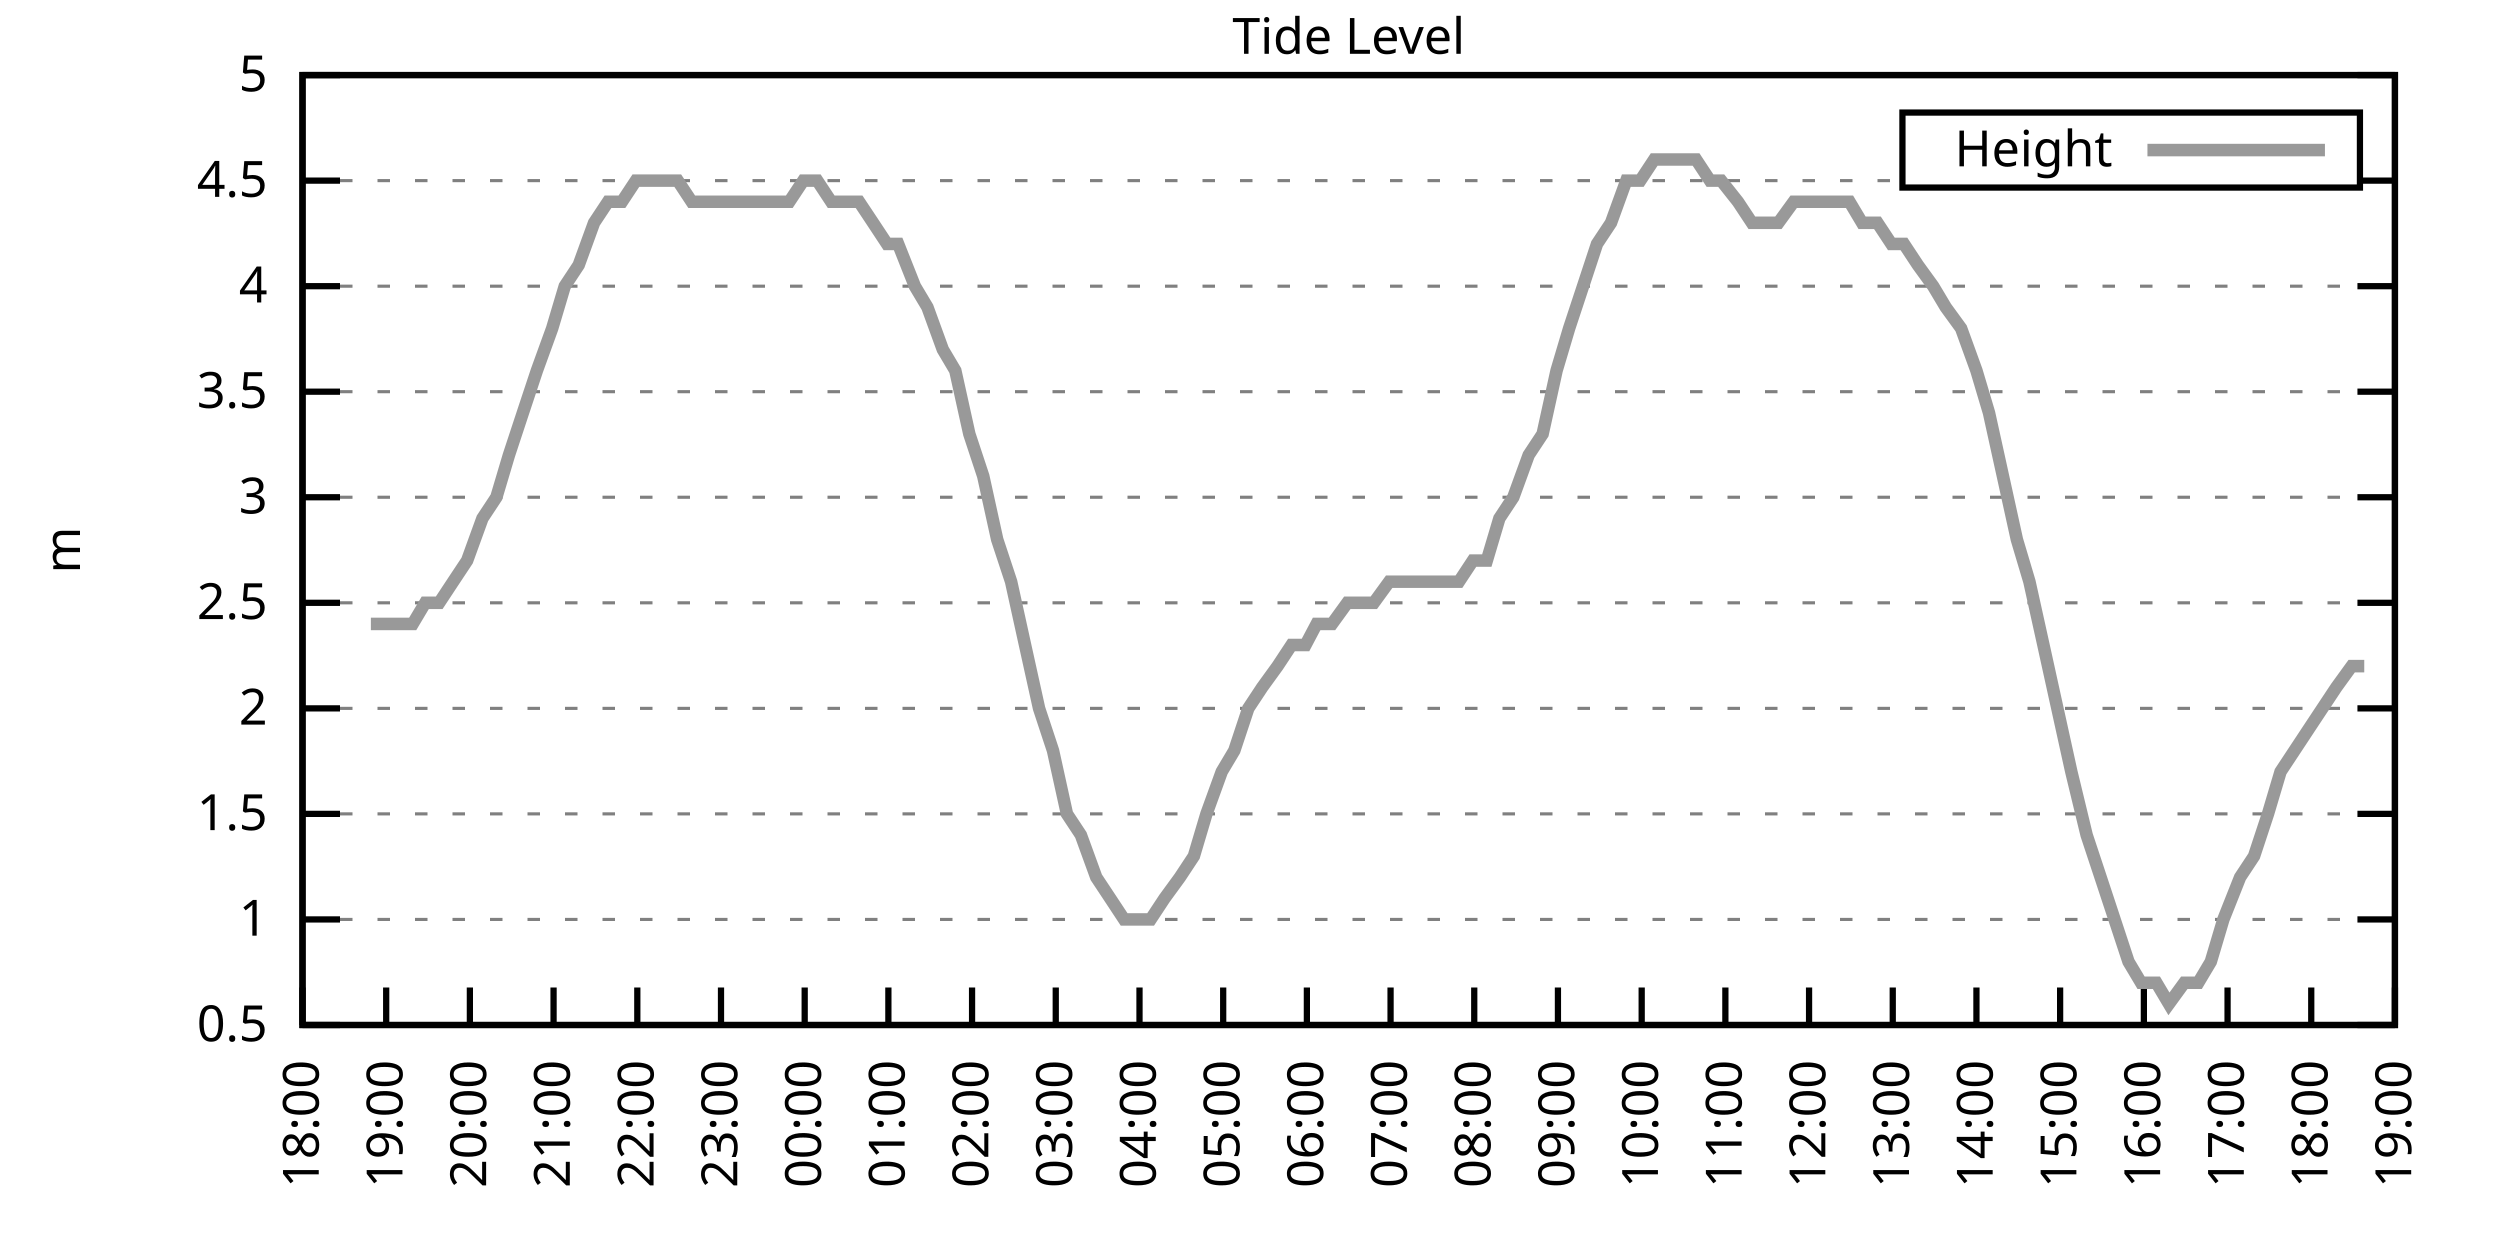
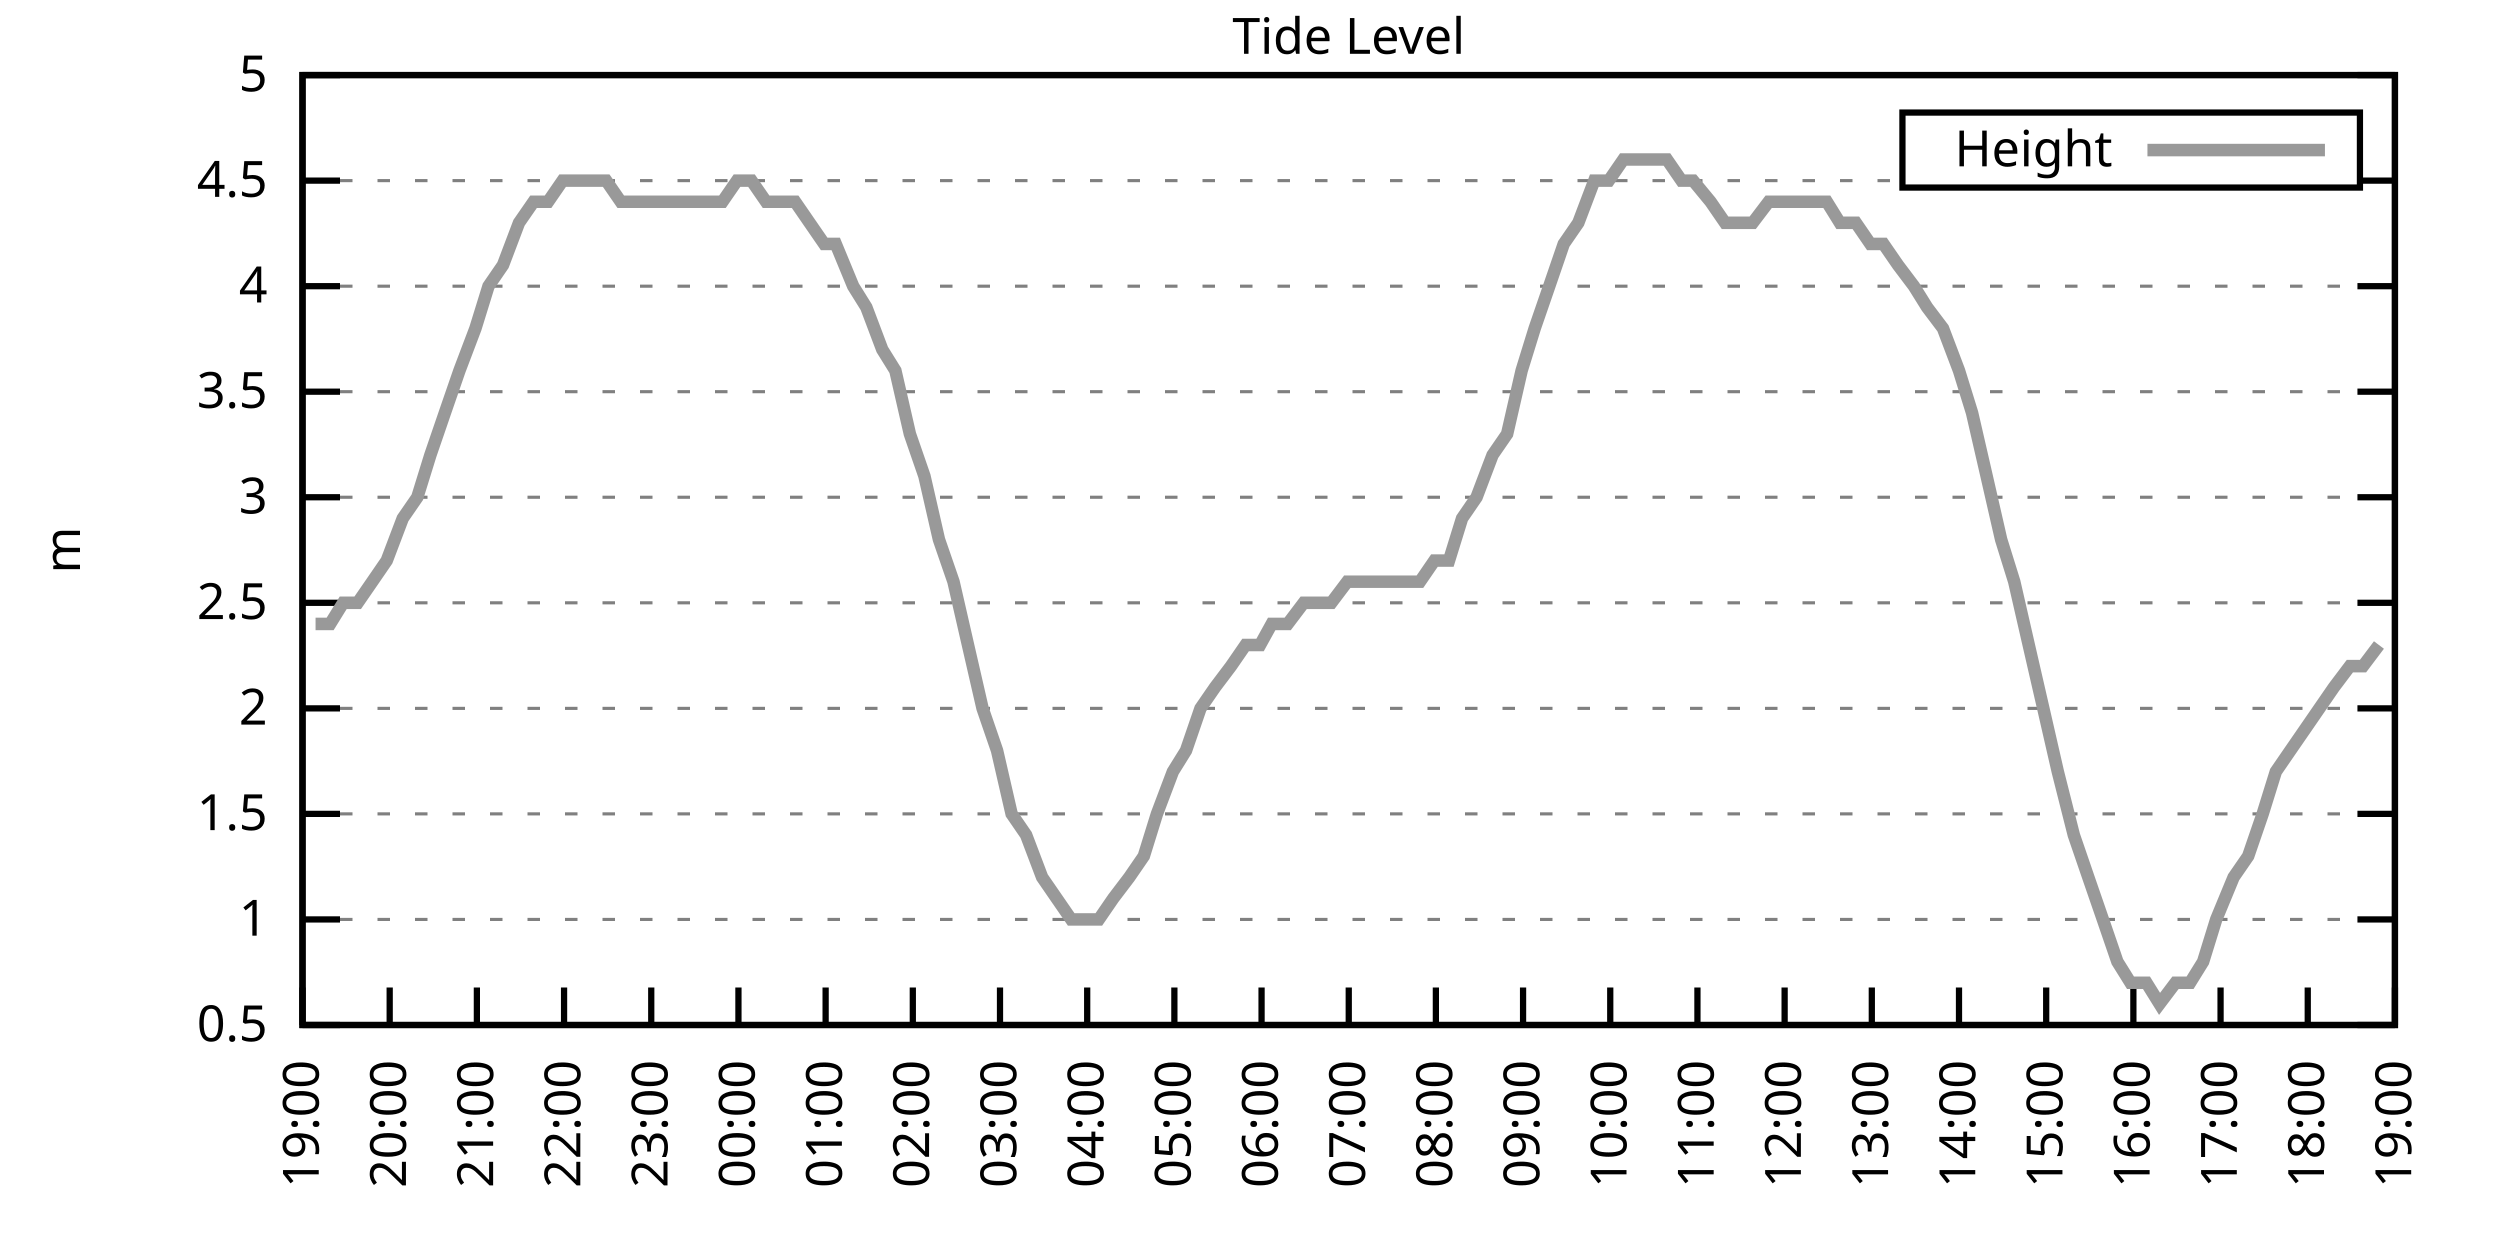
<svg xmlns="http://www.w3.org/2000/svg" xmlns:xlink="http://www.w3.org/1999/xlink" width="400" height="200" viewBox="0 0 400 200">
  <g id="gnuplot_canvas">
    <rect x="0" y="0" width="400" height="200" fill="none" />
    <defs>
      <circle id="gpDot" r="0.5" stroke-width="0.5" stroke="currentColor" />
      <path id="gpPt0" stroke-width="0.333" stroke="currentColor" d="M-1,0 h2 M0,-1 v2" />
      <path id="gpPt1" stroke-width="0.333" stroke="currentColor" d="M-1,-1 L1,1 M1,-1 L-1,1" />
      <path id="gpPt2" stroke-width="0.333" stroke="currentColor" d="M-1,0 L1,0 M0,-1 L0,1 M-1,-1 L1,1 M-1,1 L1,-1" />
      <rect id="gpPt3" stroke-width="0.333" stroke="currentColor" x="-1" y="-1" width="2" height="2" />
      <rect id="gpPt4" stroke-width="0.333" stroke="currentColor" fill="currentColor" x="-1" y="-1" width="2" height="2" />
      <circle id="gpPt5" stroke-width="0.333" stroke="currentColor" cx="0" cy="0" r="1" />
      <use xlink:href="#gpPt5" id="gpPt6" fill="currentColor" stroke="none" />
      <path id="gpPt7" stroke-width="0.333" stroke="currentColor" d="M0,-1.33 L-1.33,0.67 L1.33,0.67 z" />
      <use xlink:href="#gpPt7" id="gpPt8" fill="currentColor" stroke="none" />
      <use xlink:href="#gpPt7" id="gpPt9" stroke="currentColor" transform="rotate(180)" />
      <use xlink:href="#gpPt9" id="gpPt10" fill="currentColor" stroke="none" />
      <use xlink:href="#gpPt3" id="gpPt11" stroke="currentColor" transform="rotate(45)" />
      <use xlink:href="#gpPt11" id="gpPt12" fill="currentColor" stroke="none" />
      <path id="gpPt13" stroke-width="0.333" stroke="currentColor" d="M0,1.330 L1.265,0.411 L0.782,-1.067 L-0.782,-1.076 L-1.265,0.411 z" />
      <use xlink:href="#gpPt13" id="gpPt14" fill="currentColor" stroke="none" />
      <filter id="textbox" filterUnits="objectBoundingBox" x="0" y="0" height="1" width="1">
        <feFlood flood-color="white" flood-opacity="1" result="bgnd" />
        <feComposite in="SourceGraphic" in2="bgnd" operator="atop" />
      </filter>
      <filter id="greybox" filterUnits="objectBoundingBox" x="0" y="0" height="1" width="1">
        <feFlood flood-color="lightgrey" flood-opacity="1" result="grey" />
        <feComposite in="SourceGraphic" in2="grey" operator="atop" />
      </filter>
    </defs>
    <g fill="none" color="white" stroke="currentColor" stroke-width="1.00" stroke-linecap="butt" stroke-linejoin="miter">
</g>
    <g fill="none" color="black" stroke="currentColor" stroke-width="1.00" stroke-linecap="butt" stroke-linejoin="miter">
      <g stroke="none" shape-rendering="crispEdges">
        <polygon fill="rgb(255, 255, 255)" points="48.40,164.00 383.18,164.00 383.18,12.02 48.40,12.02 " />
      </g>
    </g>
    <g fill="none" color="black" stroke="currentColor" stroke-width="1.00" stroke-linecap="butt" stroke-linejoin="miter">
</g>
    <g fill="none" color="black" stroke="black" stroke-width="0.50" stroke-linecap="butt" stroke-linejoin="miter">
</g>
    <g fill="none" color="gray" stroke="currentColor" stroke-width="0.50" stroke-linecap="butt" stroke-linejoin="miter">
      <path stroke="gray" stroke-dasharray="2,4" class="gridline" d="M48.40,164.00 L383.19,164.00  " />
    </g>
    <g fill="none" color="gray" stroke="gray" stroke-width="1.00" stroke-linecap="butt" stroke-linejoin="miter">
</g>
    <g fill="none" color="black" stroke="currentColor" stroke-width="1.00" stroke-linecap="butt" stroke-linejoin="miter">
      <path stroke="black" d="M48.40,164.00 L54.40,164.00 M383.19,164.00 L377.19,164.00  " />
      <g transform="translate(42.80,166.60)" stroke="none" fill="black" font-family="Sans" font-size="8.00" text-anchor="end">
        <text>
          <tspan font-family="Sans"> 0.5</tspan>
        </text>
      </g>
    </g>
    <g fill="none" color="black" stroke="currentColor" stroke-width="1.00" stroke-linecap="butt" stroke-linejoin="miter">
</g>
    <g fill="none" color="black" stroke="black" stroke-width="0.50" stroke-linecap="butt" stroke-linejoin="miter">
</g>
    <g fill="none" color="gray" stroke="currentColor" stroke-width="0.50" stroke-linecap="butt" stroke-linejoin="miter">
      <path stroke="gray" stroke-dasharray="2,4" class="gridline" d="M48.40,147.11 L383.19,147.11  " />
    </g>
    <g fill="none" color="gray" stroke="gray" stroke-width="1.00" stroke-linecap="butt" stroke-linejoin="miter">
</g>
    <g fill="none" color="black" stroke="currentColor" stroke-width="1.00" stroke-linecap="butt" stroke-linejoin="miter">
      <path stroke="black" d="M48.40,147.11 L54.40,147.11 M383.19,147.11 L377.19,147.11  " />
      <g transform="translate(42.80,149.71)" stroke="none" fill="black" font-family="Sans" font-size="8.00" text-anchor="end">
        <text>
          <tspan font-family="Sans"> 1</tspan>
        </text>
      </g>
    </g>
    <g fill="none" color="black" stroke="currentColor" stroke-width="1.00" stroke-linecap="butt" stroke-linejoin="miter">
</g>
    <g fill="none" color="black" stroke="black" stroke-width="0.50" stroke-linecap="butt" stroke-linejoin="miter">
</g>
    <g fill="none" color="gray" stroke="currentColor" stroke-width="0.50" stroke-linecap="butt" stroke-linejoin="miter">
      <path stroke="gray" stroke-dasharray="2,4" class="gridline" d="M48.40,130.22 L383.19,130.22  " />
    </g>
    <g fill="none" color="gray" stroke="gray" stroke-width="1.00" stroke-linecap="butt" stroke-linejoin="miter">
</g>
    <g fill="none" color="black" stroke="currentColor" stroke-width="1.00" stroke-linecap="butt" stroke-linejoin="miter">
      <path stroke="black" d="M48.40,130.22 L54.40,130.22 M383.19,130.22 L377.19,130.22  " />
      <g transform="translate(42.80,132.82)" stroke="none" fill="black" font-family="Sans" font-size="8.00" text-anchor="end">
        <text>
          <tspan font-family="Sans"> 1.5</tspan>
        </text>
      </g>
    </g>
    <g fill="none" color="black" stroke="currentColor" stroke-width="1.00" stroke-linecap="butt" stroke-linejoin="miter">
</g>
    <g fill="none" color="black" stroke="black" stroke-width="0.50" stroke-linecap="butt" stroke-linejoin="miter">
</g>
    <g fill="none" color="gray" stroke="currentColor" stroke-width="0.50" stroke-linecap="butt" stroke-linejoin="miter">
      <path stroke="gray" stroke-dasharray="2,4" class="gridline" d="M48.40,113.34 L383.19,113.34  " />
    </g>
    <g fill="none" color="gray" stroke="gray" stroke-width="1.00" stroke-linecap="butt" stroke-linejoin="miter">
</g>
    <g fill="none" color="black" stroke="currentColor" stroke-width="1.00" stroke-linecap="butt" stroke-linejoin="miter">
      <path stroke="black" d="M48.40,113.34 L54.40,113.34 M383.19,113.34 L377.19,113.34  " />
      <g transform="translate(42.80,115.94)" stroke="none" fill="black" font-family="Sans" font-size="8.00" text-anchor="end">
        <text>
          <tspan font-family="Sans"> 2</tspan>
        </text>
      </g>
    </g>
    <g fill="none" color="black" stroke="currentColor" stroke-width="1.00" stroke-linecap="butt" stroke-linejoin="miter">
</g>
    <g fill="none" color="black" stroke="black" stroke-width="0.50" stroke-linecap="butt" stroke-linejoin="miter">
</g>
    <g fill="none" color="gray" stroke="currentColor" stroke-width="0.50" stroke-linecap="butt" stroke-linejoin="miter">
      <path stroke="gray" stroke-dasharray="2,4" class="gridline" d="M48.40,96.45 L383.19,96.45  " />
    </g>
    <g fill="none" color="gray" stroke="gray" stroke-width="1.00" stroke-linecap="butt" stroke-linejoin="miter">
</g>
    <g fill="none" color="black" stroke="currentColor" stroke-width="1.00" stroke-linecap="butt" stroke-linejoin="miter">
      <path stroke="black" d="M48.40,96.45 L54.40,96.45 M383.19,96.45 L377.19,96.45  " />
      <g transform="translate(42.80,99.05)" stroke="none" fill="black" font-family="Sans" font-size="8.00" text-anchor="end">
        <text>
          <tspan font-family="Sans"> 2.5</tspan>
        </text>
      </g>
    </g>
    <g fill="none" color="black" stroke="currentColor" stroke-width="1.00" stroke-linecap="butt" stroke-linejoin="miter">
</g>
    <g fill="none" color="black" stroke="black" stroke-width="0.50" stroke-linecap="butt" stroke-linejoin="miter">
</g>
    <g fill="none" color="gray" stroke="currentColor" stroke-width="0.50" stroke-linecap="butt" stroke-linejoin="miter">
      <path stroke="gray" stroke-dasharray="2,4" class="gridline" d="M48.40,79.56 L383.19,79.56  " />
    </g>
    <g fill="none" color="gray" stroke="gray" stroke-width="1.00" stroke-linecap="butt" stroke-linejoin="miter">
</g>
    <g fill="none" color="black" stroke="currentColor" stroke-width="1.00" stroke-linecap="butt" stroke-linejoin="miter">
      <path stroke="black" d="M48.40,79.56 L54.40,79.56 M383.19,79.56 L377.19,79.56  " />
      <g transform="translate(42.80,82.16)" stroke="none" fill="black" font-family="Sans" font-size="8.00" text-anchor="end">
        <text>
          <tspan font-family="Sans"> 3</tspan>
        </text>
      </g>
    </g>
    <g fill="none" color="black" stroke="currentColor" stroke-width="1.00" stroke-linecap="butt" stroke-linejoin="miter">
</g>
    <g fill="none" color="black" stroke="black" stroke-width="0.50" stroke-linecap="butt" stroke-linejoin="miter">
</g>
    <g fill="none" color="gray" stroke="currentColor" stroke-width="0.50" stroke-linecap="butt" stroke-linejoin="miter">
      <path stroke="gray" stroke-dasharray="2,4" class="gridline" d="M48.40,62.67 L383.19,62.67  " />
    </g>
    <g fill="none" color="gray" stroke="gray" stroke-width="1.00" stroke-linecap="butt" stroke-linejoin="miter">
</g>
    <g fill="none" color="black" stroke="currentColor" stroke-width="1.00" stroke-linecap="butt" stroke-linejoin="miter">
      <path stroke="black" d="M48.40,62.67 L54.40,62.67 M383.19,62.67 L377.19,62.67  " />
      <g transform="translate(42.80,65.27)" stroke="none" fill="black" font-family="Sans" font-size="8.00" text-anchor="end">
        <text>
          <tspan font-family="Sans"> 3.5</tspan>
        </text>
      </g>
    </g>
    <g fill="none" color="black" stroke="currentColor" stroke-width="1.00" stroke-linecap="butt" stroke-linejoin="miter">
</g>
    <g fill="none" color="black" stroke="black" stroke-width="0.50" stroke-linecap="butt" stroke-linejoin="miter">
</g>
    <g fill="none" color="gray" stroke="currentColor" stroke-width="0.50" stroke-linecap="butt" stroke-linejoin="miter">
      <path stroke="gray" stroke-dasharray="2,4" class="gridline" d="M48.40,45.79 L383.19,45.79  " />
    </g>
    <g fill="none" color="gray" stroke="gray" stroke-width="1.00" stroke-linecap="butt" stroke-linejoin="miter">
</g>
    <g fill="none" color="black" stroke="currentColor" stroke-width="1.00" stroke-linecap="butt" stroke-linejoin="miter">
      <path stroke="black" d="M48.40,45.79 L54.40,45.79 M383.19,45.79 L377.19,45.79  " />
      <g transform="translate(42.80,48.39)" stroke="none" fill="black" font-family="Sans" font-size="8.00" text-anchor="end">
        <text>
          <tspan font-family="Sans"> 4</tspan>
        </text>
      </g>
    </g>
    <g fill="none" color="black" stroke="currentColor" stroke-width="1.00" stroke-linecap="butt" stroke-linejoin="miter">
</g>
    <g fill="none" color="black" stroke="black" stroke-width="0.50" stroke-linecap="butt" stroke-linejoin="miter">
</g>
    <g fill="none" color="gray" stroke="currentColor" stroke-width="0.50" stroke-linecap="butt" stroke-linejoin="miter">
      <path stroke="gray" stroke-dasharray="2,4" class="gridline" d="M48.40,28.90 L304.39,28.90 M377.59,28.90 L383.19,28.90  " />
    </g>
    <g fill="none" color="gray" stroke="gray" stroke-width="1.00" stroke-linecap="butt" stroke-linejoin="miter">
</g>
    <g fill="none" color="black" stroke="currentColor" stroke-width="1.00" stroke-linecap="butt" stroke-linejoin="miter">
      <path stroke="black" d="M48.40,28.90 L54.40,28.90 M383.19,28.90 L377.19,28.90  " />
      <g transform="translate(42.80,31.50)" stroke="none" fill="black" font-family="Sans" font-size="8.00" text-anchor="end">
        <text>
          <tspan font-family="Sans"> 4.5</tspan>
        </text>
      </g>
    </g>
    <g fill="none" color="black" stroke="currentColor" stroke-width="1.00" stroke-linecap="butt" stroke-linejoin="miter">
</g>
    <g fill="none" color="black" stroke="black" stroke-width="0.50" stroke-linecap="butt" stroke-linejoin="miter">
</g>
    <g fill="none" color="gray" stroke="currentColor" stroke-width="0.50" stroke-linecap="butt" stroke-linejoin="miter">
      <path stroke="gray" stroke-dasharray="2,4" class="gridline" d="M48.40,12.01 L383.19,12.01  " />
    </g>
    <g fill="none" color="gray" stroke="gray" stroke-width="1.00" stroke-linecap="butt" stroke-linejoin="miter">
</g>
    <g fill="none" color="black" stroke="currentColor" stroke-width="1.00" stroke-linecap="butt" stroke-linejoin="miter">
      <path stroke="black" d="M48.40,12.01 L54.40,12.01 M383.19,12.01 L377.19,12.01  " />
      <g transform="translate(42.80,14.61)" stroke="none" fill="black" font-family="Sans" font-size="8.00" text-anchor="end">
        <text>
          <tspan font-family="Sans"> 5</tspan>
        </text>
      </g>
    </g>
    <g fill="none" color="black" stroke="currentColor" stroke-width="1.00" stroke-linecap="butt" stroke-linejoin="miter">
      <path stroke="black" d="M48.40,164.00 L48.40,158.00  " />
      <g transform="translate(51.00,169.60) rotate(270.00)" stroke="none" fill="black" font-family="Sans" font-size="8.00" text-anchor="end">
        <text>
-           <tspan font-family="Sans">18:00</tspan>
-         </text>
-       </g>
-     </g>
-     <g fill="none" color="black" stroke="currentColor" stroke-width="1.00" stroke-linecap="butt" stroke-linejoin="miter">
-       <path stroke="black" d="M61.79,164.00 L61.79,158.00  " />
-       <g transform="translate(64.39,169.60) rotate(270.00)" stroke="none" fill="black" font-family="Sans" font-size="8.00" text-anchor="end">
-         <text>
          <tspan font-family="Sans">19:00</tspan>
        </text>
      </g>
    </g>
    <g fill="none" color="black" stroke="currentColor" stroke-width="1.00" stroke-linecap="butt" stroke-linejoin="miter">
-       <path stroke="black" d="M75.18,164.00 L75.18,158.00  " />
-       <g transform="translate(77.78,169.60) rotate(270.00)" stroke="none" fill="black" font-family="Sans" font-size="8.00" text-anchor="end">
+       <path stroke="black" d="M62.35,164.00 L62.35,158.00  " />
+       <g transform="translate(64.95,169.60) rotate(270.00)" stroke="none" fill="black" font-family="Sans" font-size="8.00" text-anchor="end">
        <text>
          <tspan font-family="Sans">20:00</tspan>
        </text>
      </g>
    </g>
    <g fill="none" color="black" stroke="currentColor" stroke-width="1.00" stroke-linecap="butt" stroke-linejoin="miter">
-       <path stroke="black" d="M88.57,164.00 L88.57,158.00  " />
-       <g transform="translate(91.17,169.60) rotate(270.00)" stroke="none" fill="black" font-family="Sans" font-size="8.00" text-anchor="end">
+       <path stroke="black" d="M76.30,164.00 L76.30,158.00  " />
+       <g transform="translate(78.90,169.60) rotate(270.00)" stroke="none" fill="black" font-family="Sans" font-size="8.00" text-anchor="end">
        <text>
          <tspan font-family="Sans">21:00</tspan>
        </text>
      </g>
    </g>
    <g fill="none" color="black" stroke="currentColor" stroke-width="1.00" stroke-linecap="butt" stroke-linejoin="miter">
-       <path stroke="black" d="M101.97,164.00 L101.97,158.00  " />
-       <g transform="translate(104.57,169.60) rotate(270.00)" stroke="none" fill="black" font-family="Sans" font-size="8.00" text-anchor="end">
+       <path stroke="black" d="M90.25,164.00 L90.25,158.00  " />
+       <g transform="translate(92.85,169.60) rotate(270.00)" stroke="none" fill="black" font-family="Sans" font-size="8.00" text-anchor="end">
        <text>
          <tspan font-family="Sans">22:00</tspan>
        </text>
      </g>
    </g>
    <g fill="none" color="black" stroke="currentColor" stroke-width="1.00" stroke-linecap="butt" stroke-linejoin="miter">
-       <path stroke="black" d="M115.36,164.00 L115.36,158.00  " />
-       <g transform="translate(117.96,169.60) rotate(270.00)" stroke="none" fill="black" font-family="Sans" font-size="8.00" text-anchor="end">
+       <path stroke="black" d="M104.20,164.00 L104.20,158.00  " />
+       <g transform="translate(106.80,169.60) rotate(270.00)" stroke="none" fill="black" font-family="Sans" font-size="8.00" text-anchor="end">
        <text>
          <tspan font-family="Sans">23:00</tspan>
        </text>
      </g>
    </g>
    <g fill="none" color="black" stroke="currentColor" stroke-width="1.00" stroke-linecap="butt" stroke-linejoin="miter">
-       <path stroke="black" d="M128.75,164.00 L128.75,158.00  " />
-       <g transform="translate(131.35,169.60) rotate(270.00)" stroke="none" fill="black" font-family="Sans" font-size="8.00" text-anchor="end">
+       <path stroke="black" d="M118.15,164.00 L118.15,158.00  " />
+       <g transform="translate(120.75,169.60) rotate(270.00)" stroke="none" fill="black" font-family="Sans" font-size="8.00" text-anchor="end">
        <text>
          <tspan font-family="Sans">00:00</tspan>
        </text>
      </g>
    </g>
    <g fill="none" color="black" stroke="currentColor" stroke-width="1.00" stroke-linecap="butt" stroke-linejoin="miter">
-       <path stroke="black" d="M142.14,164.00 L142.14,158.00  " />
-       <g transform="translate(144.74,169.60) rotate(270.00)" stroke="none" fill="black" font-family="Sans" font-size="8.00" text-anchor="end">
+       <path stroke="black" d="M132.10,164.00 L132.10,158.00  " />
+       <g transform="translate(134.70,169.60) rotate(270.00)" stroke="none" fill="black" font-family="Sans" font-size="8.00" text-anchor="end">
        <text>
          <tspan font-family="Sans">01:00</tspan>
        </text>
      </g>
    </g>
    <g fill="none" color="black" stroke="currentColor" stroke-width="1.00" stroke-linecap="butt" stroke-linejoin="miter">
-       <path stroke="black" d="M155.53,164.00 L155.53,158.00  " />
-       <g transform="translate(158.13,169.60) rotate(270.00)" stroke="none" fill="black" font-family="Sans" font-size="8.00" text-anchor="end">
+       <path stroke="black" d="M146.05,164.00 L146.05,158.00  " />
+       <g transform="translate(148.65,169.60) rotate(270.00)" stroke="none" fill="black" font-family="Sans" font-size="8.00" text-anchor="end">
        <text>
          <tspan font-family="Sans">02:00</tspan>
        </text>
      </g>
    </g>
    <g fill="none" color="black" stroke="currentColor" stroke-width="1.00" stroke-linecap="butt" stroke-linejoin="miter">
-       <path stroke="black" d="M168.92,164.00 L168.92,158.00  " />
-       <g transform="translate(171.52,169.60) rotate(270.00)" stroke="none" fill="black" font-family="Sans" font-size="8.00" text-anchor="end">
+       <path stroke="black" d="M160.00,164.00 L160.00,158.00  " />
+       <g transform="translate(162.60,169.60) rotate(270.00)" stroke="none" fill="black" font-family="Sans" font-size="8.00" text-anchor="end">
        <text>
          <tspan font-family="Sans">03:00</tspan>
        </text>
      </g>
    </g>
    <g fill="none" color="black" stroke="currentColor" stroke-width="1.00" stroke-linecap="butt" stroke-linejoin="miter">
-       <path stroke="black" d="M182.32,164.00 L182.32,158.00  " />
-       <g transform="translate(184.92,169.60) rotate(270.00)" stroke="none" fill="black" font-family="Sans" font-size="8.00" text-anchor="end">
+       <path stroke="black" d="M173.95,164.00 L173.95,158.00  " />
+       <g transform="translate(176.55,169.60) rotate(270.00)" stroke="none" fill="black" font-family="Sans" font-size="8.00" text-anchor="end">
        <text>
          <tspan font-family="Sans">04:00</tspan>
        </text>
      </g>
    </g>
    <g fill="none" color="black" stroke="currentColor" stroke-width="1.00" stroke-linecap="butt" stroke-linejoin="miter">
-       <path stroke="black" d="M195.71,164.00 L195.71,158.00  " />
-       <g transform="translate(198.31,169.60) rotate(270.00)" stroke="none" fill="black" font-family="Sans" font-size="8.00" text-anchor="end">
+       <path stroke="black" d="M187.90,164.00 L187.90,158.00  " />
+       <g transform="translate(190.50,169.60) rotate(270.00)" stroke="none" fill="black" font-family="Sans" font-size="8.00" text-anchor="end">
        <text>
          <tspan font-family="Sans">05:00</tspan>
        </text>
      </g>
    </g>
    <g fill="none" color="black" stroke="currentColor" stroke-width="1.00" stroke-linecap="butt" stroke-linejoin="miter">
-       <path stroke="black" d="M209.10,164.00 L209.10,158.00  " />
-       <g transform="translate(211.70,169.60) rotate(270.00)" stroke="none" fill="black" font-family="Sans" font-size="8.00" text-anchor="end">
+       <path stroke="black" d="M201.85,164.00 L201.85,158.00  " />
+       <g transform="translate(204.45,169.60) rotate(270.00)" stroke="none" fill="black" font-family="Sans" font-size="8.00" text-anchor="end">
        <text>
          <tspan font-family="Sans">06:00</tspan>
        </text>
      </g>
    </g>
    <g fill="none" color="black" stroke="currentColor" stroke-width="1.00" stroke-linecap="butt" stroke-linejoin="miter">
-       <path stroke="black" d="M222.49,164.00 L222.49,158.00  " />
-       <g transform="translate(225.09,169.60) rotate(270.00)" stroke="none" fill="black" font-family="Sans" font-size="8.00" text-anchor="end">
+       <path stroke="black" d="M215.80,164.00 L215.80,158.00  " />
+       <g transform="translate(218.40,169.60) rotate(270.00)" stroke="none" fill="black" font-family="Sans" font-size="8.00" text-anchor="end">
        <text>
          <tspan font-family="Sans">07:00</tspan>
        </text>
      </g>
    </g>
    <g fill="none" color="black" stroke="currentColor" stroke-width="1.00" stroke-linecap="butt" stroke-linejoin="miter">
-       <path stroke="black" d="M235.88,164.00 L235.88,158.00  " />
-       <g transform="translate(238.48,169.60) rotate(270.00)" stroke="none" fill="black" font-family="Sans" font-size="8.00" text-anchor="end">
+       <path stroke="black" d="M229.74,164.00 L229.74,158.00  " />
+       <g transform="translate(232.34,169.60) rotate(270.00)" stroke="none" fill="black" font-family="Sans" font-size="8.00" text-anchor="end">
        <text>
          <tspan font-family="Sans">08:00</tspan>
        </text>
      </g>
    </g>
    <g fill="none" color="black" stroke="currentColor" stroke-width="1.00" stroke-linecap="butt" stroke-linejoin="miter">
-       <path stroke="black" d="M249.27,164.00 L249.27,158.00  " />
-       <g transform="translate(251.87,169.60) rotate(270.00)" stroke="none" fill="black" font-family="Sans" font-size="8.00" text-anchor="end">
+       <path stroke="black" d="M243.69,164.00 L243.69,158.00  " />
+       <g transform="translate(246.29,169.60) rotate(270.00)" stroke="none" fill="black" font-family="Sans" font-size="8.00" text-anchor="end">
        <text>
          <tspan font-family="Sans">09:00</tspan>
        </text>
      </g>
    </g>
    <g fill="none" color="black" stroke="currentColor" stroke-width="1.00" stroke-linecap="butt" stroke-linejoin="miter">
-       <path stroke="black" d="M262.67,164.00 L262.67,158.00  " />
-       <g transform="translate(265.27,169.60) rotate(270.00)" stroke="none" fill="black" font-family="Sans" font-size="8.00" text-anchor="end">
+       <path stroke="black" d="M257.64,164.00 L257.64,158.00  " />
+       <g transform="translate(260.24,169.60) rotate(270.00)" stroke="none" fill="black" font-family="Sans" font-size="8.00" text-anchor="end">
        <text>
          <tspan font-family="Sans">10:00</tspan>
        </text>
      </g>
    </g>
    <g fill="none" color="black" stroke="currentColor" stroke-width="1.00" stroke-linecap="butt" stroke-linejoin="miter">
-       <path stroke="black" d="M276.06,164.00 L276.06,158.00  " />
-       <g transform="translate(278.66,169.60) rotate(270.00)" stroke="none" fill="black" font-family="Sans" font-size="8.00" text-anchor="end">
+       <path stroke="black" d="M271.59,164.00 L271.59,158.00  " />
+       <g transform="translate(274.19,169.60) rotate(270.00)" stroke="none" fill="black" font-family="Sans" font-size="8.00" text-anchor="end">
        <text>
          <tspan font-family="Sans">11:00</tspan>
        </text>
      </g>
    </g>
    <g fill="none" color="black" stroke="currentColor" stroke-width="1.00" stroke-linecap="butt" stroke-linejoin="miter">
-       <path stroke="black" d="M289.45,164.00 L289.45,158.00  " />
-       <g transform="translate(292.05,169.60) rotate(270.00)" stroke="none" fill="black" font-family="Sans" font-size="8.00" text-anchor="end">
+       <path stroke="black" d="M285.54,164.00 L285.54,158.00  " />
+       <g transform="translate(288.14,169.60) rotate(270.00)" stroke="none" fill="black" font-family="Sans" font-size="8.00" text-anchor="end">
        <text>
          <tspan font-family="Sans">12:00</tspan>
        </text>
      </g>
    </g>
    <g fill="none" color="black" stroke="currentColor" stroke-width="1.00" stroke-linecap="butt" stroke-linejoin="miter">
-       <path stroke="black" d="M302.84,164.00 L302.84,158.00  " />
-       <g transform="translate(305.44,169.60) rotate(270.00)" stroke="none" fill="black" font-family="Sans" font-size="8.00" text-anchor="end">
+       <path stroke="black" d="M299.49,164.00 L299.49,158.00  " />
+       <g transform="translate(302.09,169.60) rotate(270.00)" stroke="none" fill="black" font-family="Sans" font-size="8.00" text-anchor="end">
        <text>
          <tspan font-family="Sans">13:00</tspan>
        </text>
      </g>
    </g>
    <g fill="none" color="black" stroke="currentColor" stroke-width="1.00" stroke-linecap="butt" stroke-linejoin="miter">
-       <path stroke="black" d="M316.23,164.00 L316.23,158.00  " />
-       <g transform="translate(318.83,169.60) rotate(270.00)" stroke="none" fill="black" font-family="Sans" font-size="8.00" text-anchor="end">
+       <path stroke="black" d="M313.44,164.00 L313.44,158.00  " />
+       <g transform="translate(316.04,169.60) rotate(270.00)" stroke="none" fill="black" font-family="Sans" font-size="8.00" text-anchor="end">
        <text>
          <tspan font-family="Sans">14:00</tspan>
        </text>
      </g>
    </g>
    <g fill="none" color="black" stroke="currentColor" stroke-width="1.00" stroke-linecap="butt" stroke-linejoin="miter">
-       <path stroke="black" d="M329.62,164.00 L329.62,158.00  " />
-       <g transform="translate(332.22,169.60) rotate(270.00)" stroke="none" fill="black" font-family="Sans" font-size="8.00" text-anchor="end">
+       <path stroke="black" d="M327.39,164.00 L327.39,158.00  " />
+       <g transform="translate(329.99,169.60) rotate(270.00)" stroke="none" fill="black" font-family="Sans" font-size="8.00" text-anchor="end">
        <text>
          <tspan font-family="Sans">15:00</tspan>
        </text>
      </g>
    </g>
    <g fill="none" color="black" stroke="currentColor" stroke-width="1.00" stroke-linecap="butt" stroke-linejoin="miter">
-       <path stroke="black" d="M343.02,164.00 L343.02,158.00  " />
-       <g transform="translate(345.62,169.60) rotate(270.00)" stroke="none" fill="black" font-family="Sans" font-size="8.00" text-anchor="end">
+       <path stroke="black" d="M341.34,164.00 L341.34,158.00  " />
+       <g transform="translate(343.94,169.60) rotate(270.00)" stroke="none" fill="black" font-family="Sans" font-size="8.00" text-anchor="end">
        <text>
          <tspan font-family="Sans">16:00</tspan>
        </text>
      </g>
    </g>
    <g fill="none" color="black" stroke="currentColor" stroke-width="1.00" stroke-linecap="butt" stroke-linejoin="miter">
-       <path stroke="black" d="M356.41,164.00 L356.41,158.00  " />
-       <g transform="translate(359.01,169.60) rotate(270.00)" stroke="none" fill="black" font-family="Sans" font-size="8.00" text-anchor="end">
+       <path stroke="black" d="M355.29,164.00 L355.29,158.00  " />
+       <g transform="translate(357.89,169.60) rotate(270.00)" stroke="none" fill="black" font-family="Sans" font-size="8.00" text-anchor="end">
        <text>
          <tspan font-family="Sans">17:00</tspan>
        </text>
      </g>
    </g>
    <g fill="none" color="black" stroke="currentColor" stroke-width="1.00" stroke-linecap="butt" stroke-linejoin="miter">
-       <path stroke="black" d="M369.80,164.00 L369.80,158.00  " />
-       <g transform="translate(372.40,169.60) rotate(270.00)" stroke="none" fill="black" font-family="Sans" font-size="8.00" text-anchor="end">
+       <path stroke="black" d="M369.24,164.00 L369.24,158.00  " />
+       <g transform="translate(371.84,169.60) rotate(270.00)" stroke="none" fill="black" font-family="Sans" font-size="8.00" text-anchor="end">
        <text>
          <tspan font-family="Sans">18:00</tspan>
        </text>
      </g>
    </g>
    <g fill="none" color="black" stroke="currentColor" stroke-width="1.00" stroke-linecap="butt" stroke-linejoin="miter">
      <path stroke="black" d="M383.19,164.00 L383.19,158.00  " />
      <g transform="translate(385.79,169.60) rotate(270.00)" stroke="none" fill="black" font-family="Sans" font-size="8.00" text-anchor="end">
        <text>
          <tspan font-family="Sans">19:00</tspan>
        </text>
      </g>
    </g>
    <g fill="none" color="black" stroke="currentColor" stroke-width="1.00" stroke-linecap="butt" stroke-linejoin="miter">
</g>
    <g fill="none" color="black" stroke="currentColor" stroke-width="1.00" stroke-linecap="butt" stroke-linejoin="miter">
      <path stroke="black" d="M48.40,12.01 L48.40,164.00 L383.19,164.00 L383.19,12.01 L48.40,12.01 Z  " />
    </g>
    <g fill="none" color="black" stroke="currentColor" stroke-width="1.00" stroke-linecap="butt" stroke-linejoin="miter">
</g>
    <g fill="none" color="black" stroke="currentColor" stroke-width="1.00" stroke-linecap="butt" stroke-linejoin="miter">
      <path stroke="black" d="M304.39,30.01 L304.39,18.01 L377.59,18.01 L377.59,30.01 L304.39,30.01 Z  " />
    </g>
    <g id="Tide_level_plot_1">
      <g fill="none" color="white" stroke="black" stroke-width="2.00" stroke-linecap="butt" stroke-linejoin="miter">
</g>
      <g fill="none" color="black" stroke="currentColor" stroke-width="2.00" stroke-linecap="butt" stroke-linejoin="miter">
        <g transform="translate(337.99,26.61)" stroke="none" fill="black" font-family="Sans" font-size="8.00" text-anchor="end">
          <text>
            <tspan font-family="Sans">Height</tspan>
          </text>
        </g>
      </g>
      <g fill="none" color="black" stroke="currentColor" stroke-width="2.00" stroke-linecap="butt" stroke-linejoin="miter">
-         <path stroke="rgb(153, 153, 153)" d="M343.59,24.01 L371.99,24.01 M59.34,99.83 L61.57,99.83 L63.80,99.83 L66.03,99.83 L68.04,96.45 L70.27,96.45   L72.50,93.07 L74.74,89.69 L77.19,82.94 L79.42,79.56 L81.43,72.81 L83.66,66.05 L85.90,59.30 L88.35,52.54   L90.36,45.79 L92.59,42.41 L95.05,35.65 L97.28,32.28 L99.51,32.28 L101.74,28.90 L103.98,28.90 L106.21,28.90   L108.44,28.90 L110.67,32.28 L112.90,32.28 L115.13,32.28 L117.14,32.28 L119.38,32.28 L121.83,32.28 L124.06,32.28   L126.29,32.28 L128.53,28.90 L130.76,28.90 L132.99,32.28 L135.22,32.28 L137.45,32.28 L139.69,35.65 L141.92,39.03   L143.70,39.03 L146.38,45.79 L148.39,49.16 L150.85,55.92 L152.85,59.30 L155.09,69.43 L157.32,76.18 L159.55,86.32   L161.78,93.07 L164.01,103.20 L166.25,113.34 L168.48,120.09 L170.71,130.22 L172.94,133.60 L175.40,140.36 L177.63,143.73   L179.86,147.11 L181.87,147.11 L184.10,147.11 L186.33,143.73 L188.79,140.36 L191.02,136.98 L193.03,130.22 L195.48,123.47   L197.49,120.09 L199.73,113.34 L201.96,109.96 L204.41,106.58 L206.64,103.20 L208.88,103.20 L210.66,99.83 L213.12,99.83   L215.57,96.45 L217.80,96.45 L219.81,96.45 L222.27,93.07 L224.28,93.07 L226.73,93.07 L228.96,93.07 L231.20,93.07   L233.43,93.07 L235.66,89.69 L237.89,89.69 L239.90,82.94 L242.13,79.56 L244.59,72.81 L246.82,69.43 L249.05,59.30   L251.06,52.54 L253.29,45.79 L255.52,39.03 L257.76,35.65 L260.21,28.90 L262.44,28.90 L264.67,25.52 L266.68,25.52   L269.14,25.52 L271.37,25.52 L273.60,28.90 L275.39,28.90 L278.07,32.28 L280.30,35.65 L282.08,35.65 L284.54,35.65   L286.99,32.28 L289.23,32.28 L291.46,32.28 L293.69,32.28 L295.92,32.28 L297.93,35.65 L300.39,35.65 L302.62,39.03   L304.63,39.03 L306.86,42.41 L309.31,45.79 L311.32,49.16 L313.78,52.54 L316.23,59.30 L318.24,66.05 L320.47,76.18   L322.70,86.32 L324.71,93.07 L326.95,103.20 L329.18,113.34 L331.41,123.47 L333.86,133.60 L336.10,140.36 L338.33,147.11   L340.56,153.87 L342.57,157.24 L345.02,157.24 L347.03,160.62 L349.49,157.24 L351.72,157.24 L353.73,153.87 L355.74,147.11   L358.42,140.36 L360.65,136.98 L362.88,130.22 L364.89,123.47 L367.12,120.09 L369.35,116.71 L371.58,113.34 L373.82,109.96   L376.27,106.58 L378.28,106.58  " />
+         <path stroke="rgb(153, 153, 153)" d="M343.59,24.01 L371.99,24.01 M50.49,99.83 L52.82,99.83 L54.91,96.45 L57.23,96.45 L59.56,93.07 L61.88,89.69   L64.44,82.94 L66.77,79.56 L68.86,72.81 L71.18,66.05 L73.51,59.30 L76.07,52.54 L78.16,45.79 L80.48,42.41   L83.04,35.65 L85.37,32.28 L87.69,32.28 L90.02,28.90 L92.34,28.90 L94.67,28.90 L96.99,28.90 L99.32,32.28   L101.64,32.28 L103.97,32.28 L106.06,32.28 L108.38,32.28 L110.94,32.28 L113.27,32.28 L115.59,32.28 L117.92,28.90   L120.24,28.90 L122.57,32.28 L124.89,32.28 L127.22,32.28 L129.54,35.65 L131.87,39.03 L133.72,39.03 L136.51,45.79   L138.61,49.16 L141.16,55.92 L143.26,59.30 L145.58,69.43 L147.91,76.18 L150.23,86.32 L152.56,93.07 L154.88,103.20   L157.21,113.34 L159.53,120.09 L161.86,130.22 L164.18,133.60 L166.74,140.36 L169.06,143.73 L171.39,147.11 L173.48,147.11   L175.81,147.11 L178.13,143.73 L180.69,140.36 L183.01,136.98 L185.11,130.22 L187.66,123.47 L189.76,120.09 L192.08,113.34   L194.41,109.96 L196.96,106.58 L199.29,103.20 L201.61,103.20 L203.47,99.83 L206.03,99.83 L208.59,96.45 L210.91,96.45   L213.01,96.45 L215.56,93.07 L217.65,93.07 L220.21,93.07 L222.54,93.07 L224.86,93.07 L227.19,93.07 L229.51,89.69   L231.84,89.69 L233.93,82.94 L236.25,79.56 L238.81,72.81 L241.14,69.43 L243.46,59.30 L245.55,52.54 L247.88,45.79   L250.20,39.03 L252.53,35.65 L255.09,28.90 L257.41,28.90 L259.74,25.52 L261.83,25.52 L264.39,25.52 L266.71,25.52   L269.04,28.90 L270.90,28.90 L273.69,32.28 L276.01,35.65 L277.87,35.65 L280.43,35.65 L282.99,32.28 L285.31,32.28   L287.64,32.28 L289.96,32.28 L292.29,32.28 L294.38,35.65 L296.94,35.65 L299.26,39.03 L301.35,39.03 L303.68,42.41   L306.23,45.79 L308.33,49.16 L310.88,52.54 L313.44,59.30 L315.53,66.05 L317.86,76.18 L320.18,86.32 L322.28,93.07   L324.60,103.20 L326.93,113.34 L329.25,123.47 L331.81,133.60 L334.13,140.36 L336.46,147.11 L338.78,153.87 L340.88,157.24   L343.43,157.24 L345.53,160.62 L348.08,157.24 L350.41,157.24 L352.50,153.87 L354.59,147.11 L357.38,140.36 L359.71,136.98   L362.03,130.22 L364.13,123.47 L366.45,120.09 L368.78,116.71 L371.10,113.34 L373.43,109.96 L375.98,106.58 L378.08,106.58   L380.63,103.20  " />
      </g>
    </g>
    <g fill="none" color="black" stroke="currentColor" stroke-width="2.00" stroke-linecap="butt" stroke-linejoin="miter">
</g>
    <g fill="none" color="black" stroke="black" stroke-width="1.00" stroke-linecap="butt" stroke-linejoin="miter">
</g>
    <g fill="none" color="black" stroke="currentColor" stroke-width="1.00" stroke-linecap="butt" stroke-linejoin="miter">
      <path stroke="black" d="M48.40,12.01 L48.40,164.00 L383.19,164.00 L383.19,12.01 L48.40,12.01 Z  " />
      <g transform="translate(12.80,88.01) rotate(270.00)" stroke="none" fill="black" font-family="Sans" font-size="8.00" text-anchor="middle">
        <text>
          <tspan font-family="Sans">m</tspan>
        </text>
      </g>
    </g>
    <g fill="none" color="black" stroke="currentColor" stroke-width="1.00" stroke-linecap="butt" stroke-linejoin="miter">
</g>
    <g fill="none" color="black" stroke="currentColor" stroke-width="1.00" stroke-linecap="butt" stroke-linejoin="miter">
      <g transform="translate(215.79,8.61)" stroke="none" fill="black" font-family="Sans" font-size="8.00" text-anchor="middle">
        <text>
          <tspan font-family="Sans">Tide Level</tspan>
        </text>
      </g>
    </g>
    <g fill="none" color="black" stroke="currentColor" stroke-width="1.00" stroke-linecap="butt" stroke-linejoin="miter">
</g>
  </g>
</svg>
